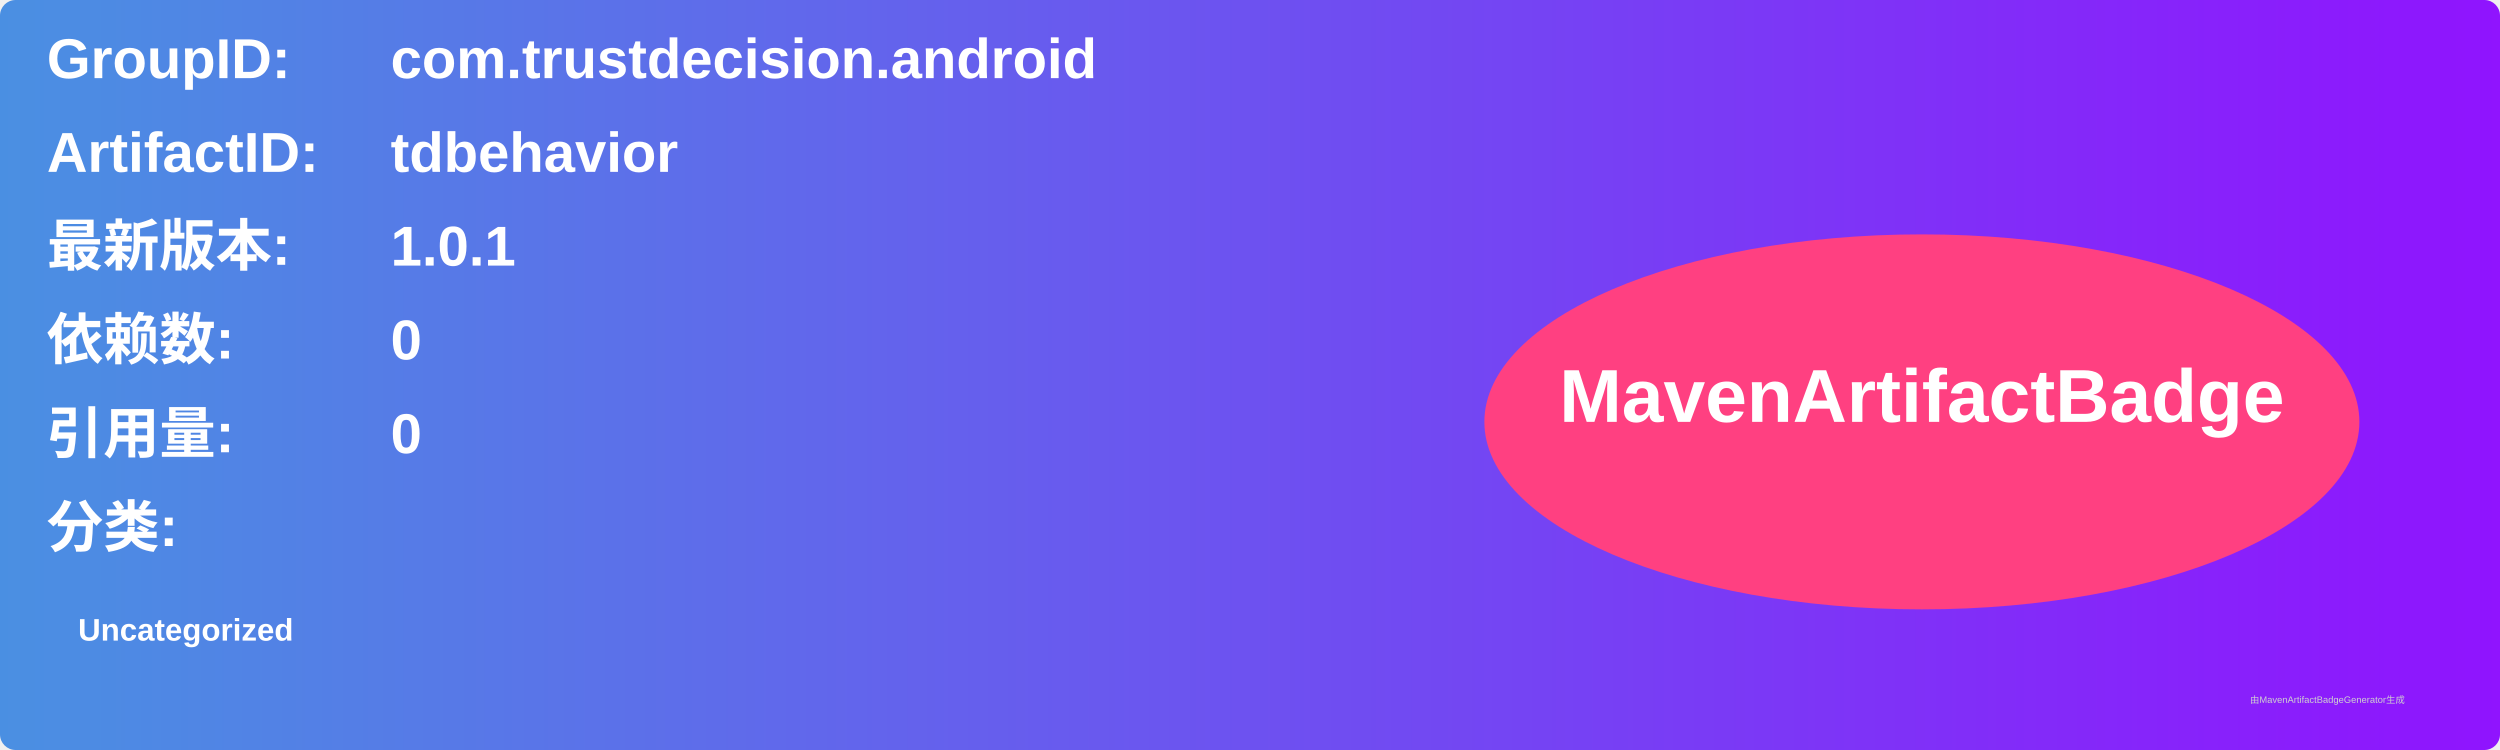
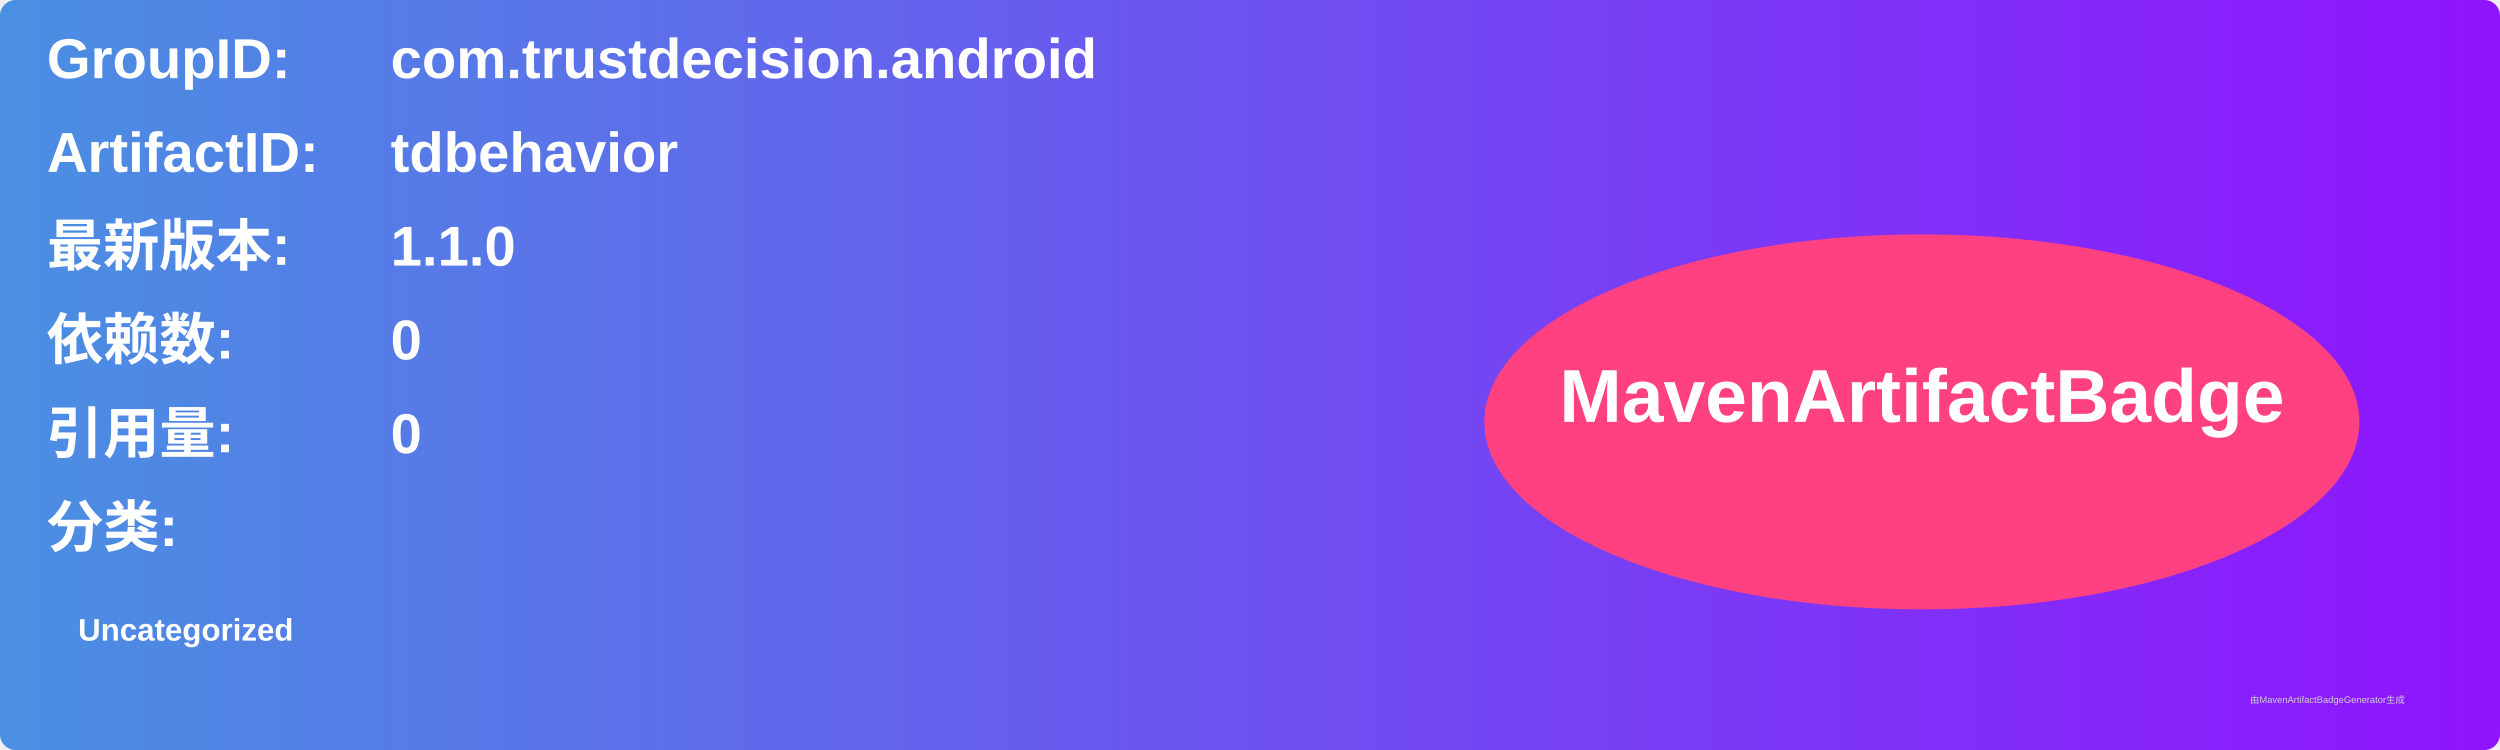
<svg xmlns="http://www.w3.org/2000/svg" width="800" height="240" viewBox="0 0 800 240">
  <linearGradient id="grad" x1="0%" y1="0%" x2="100%" y2="0%">
    <stop offset="0%" stop-color="#4a90e2" />
    <stop offset="100%" stop-color="#9013fe" />
  </linearGradient>
  <rect width="100%" height="100%" rx="5" ry="5" fill="url(#grad)" />
  <g transform="translate(15, 15)">
    <text x="0" y="10" font-family="Arial" font-size="18" fill="white" font-weight="bold" width="260">GroupID:</text>
    <text x="110" y="10" font-family="Arial" font-size="18" fill="white" font-weight="bold" width="460">com.trustdecision.android</text>
    <text x="0" y="40" font-family="Arial" font-size="18" fill="white" font-weight="bold" width="260">ArtifactID:</text>
    <text x="110" y="40" font-family="Arial" font-size="18" fill="white" font-weight="bold" width="460">tdbehavior</text>
    <text x="0" y="70" font-family="Arial" font-size="18" fill="white" font-weight="bold">最新版本:</text>
    <text x="110" y="70" font-family="Arial" font-size="18" fill="white" font-weight="bold">
-       <tspan font-weight="bold">1.0.1</tspan>
+       <tspan font-weight="bold">1.1.0</tspan>
    </text>
    <text x="0" y="100" font-family="Arial" font-size="18" fill="white" font-weight="bold">依赖数: </text>
    <text x="110" y="100" font-family="Arial" font-size="18" fill="white">
      <tspan font-weight="bold">0</tspan>
    </text>
    <text x="0" y="130" font-family="Arial" font-size="18" fill="white" font-weight="bold">引用量: </text>
    <text x="110" y="130" font-family="Arial" font-size="18" fill="white">
      <tspan font-weight="bold">0</tspan>
    </text>
    <text x="0" y="160" font-family="Arial" font-size="18" fill="white" font-weight="bold">分类:</text>
    <text x="10" y="190" font-family="Arial" font-size="10" fill="white">
      <tspan font-weight="bold">Uncategorized</tspan>
    </text>
    <ellipse cx="600" cy="120" rx="140" ry="60" fill="#ff4081" />
    <text x="600" y="120" text-anchor="middle" font-family="Arial" font-size="24" fill="white" font-weight="bold">MavenArtifactBadge</text>
  </g>
  <text x="720" y="225" font-family="Arial" font-size="3" fill="#d0d0d0">由MavenArtifactBadgeGenerator生成</text>
</svg>
